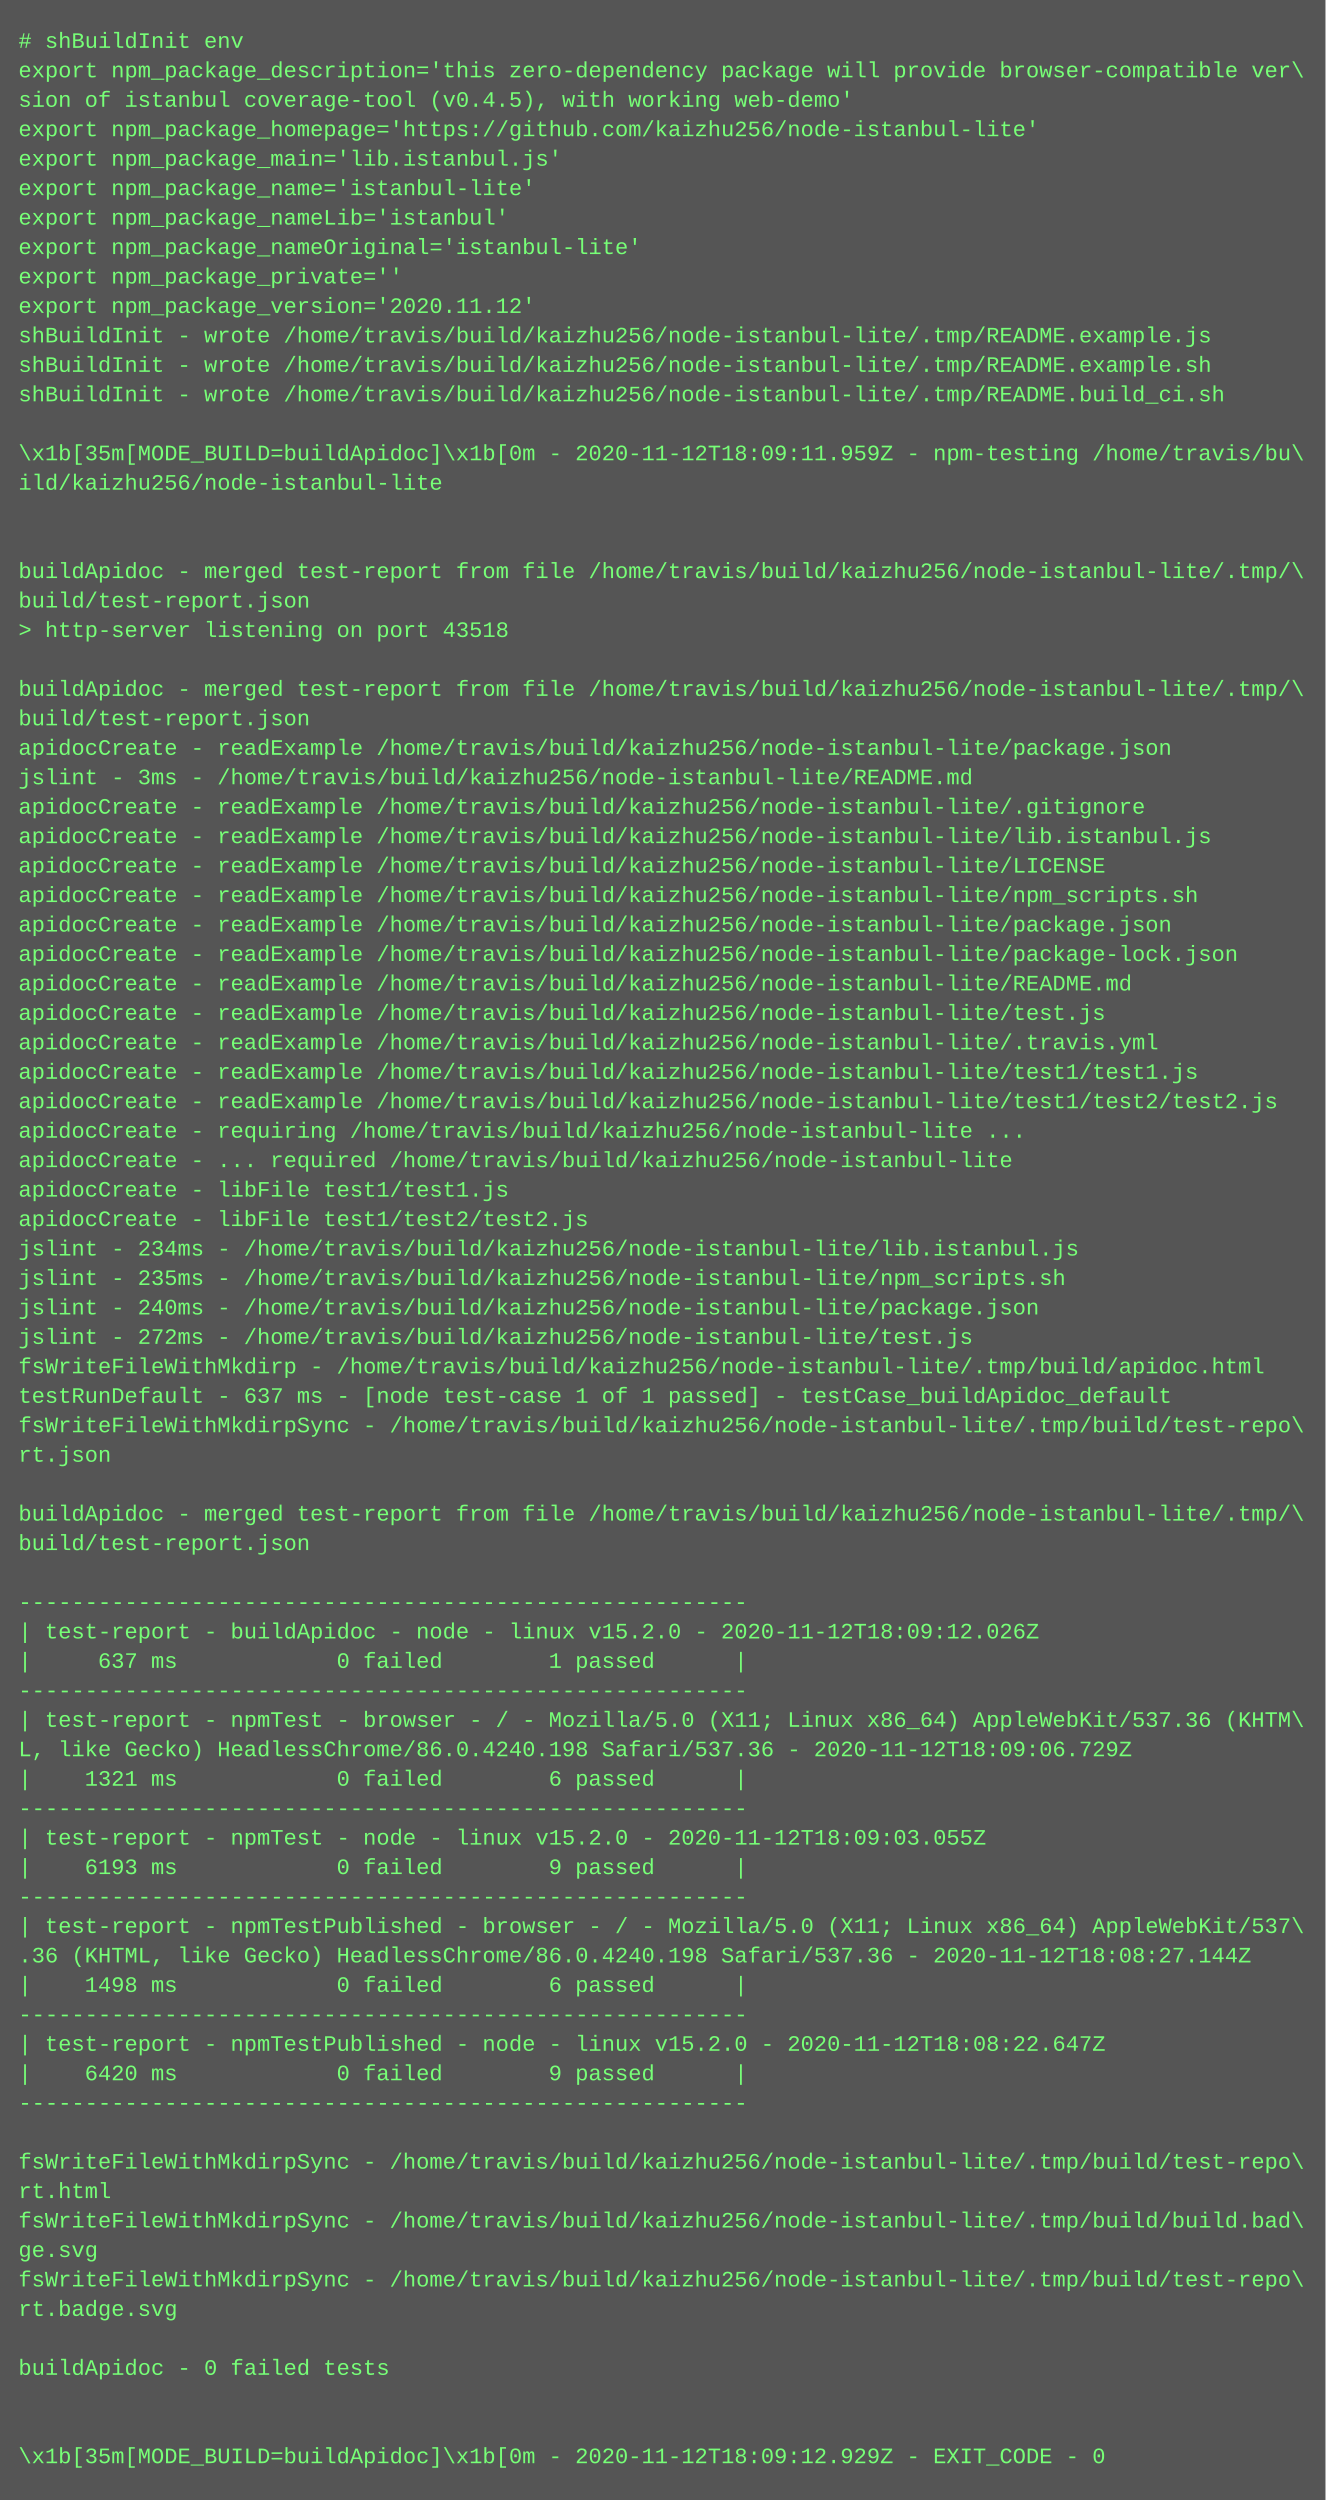
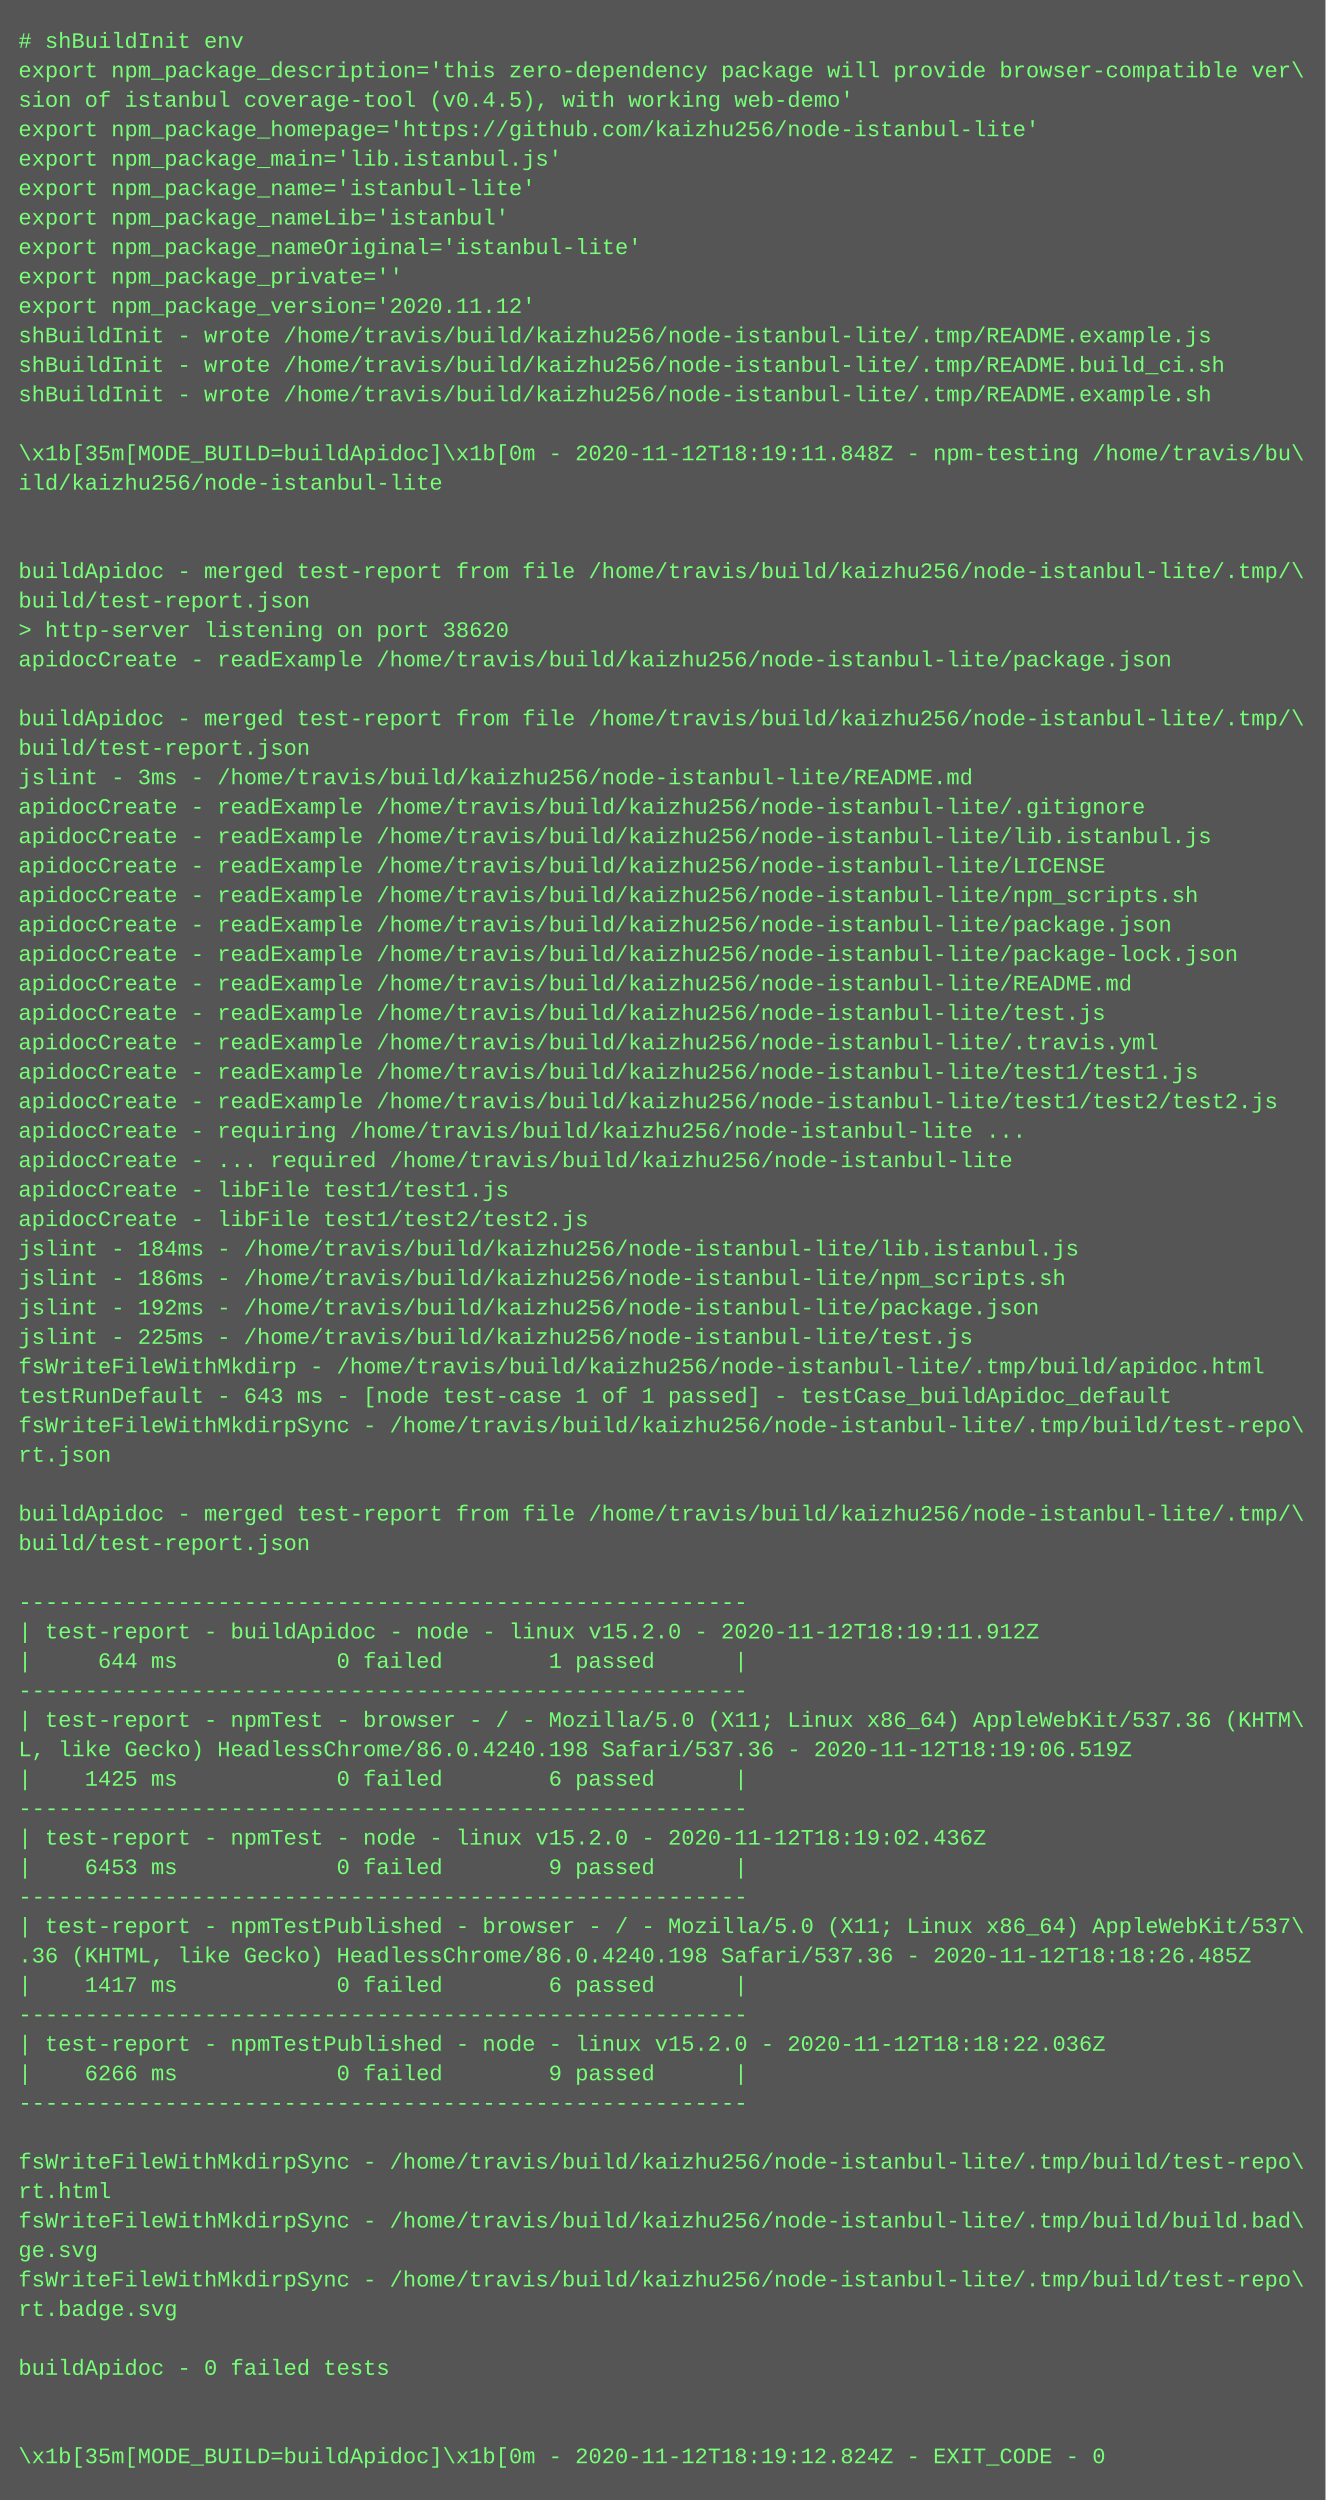
<svg xmlns="http://www.w3.org/2000/svg" height="1358" width="720">
  <rect height="1358" fill="#555" width="720" />
  <text fill="#7f7" font-family="Courier New" font-size="12" xml:space="preserve">
    <tspan x="10" y="26"># shBuildInit env</tspan>
    <tspan x="10" y="42">export npm_package_description='this zero-dependency package will provide browser-compatible ver\</tspan>
    <tspan x="10" y="58">sion of istanbul coverage-tool (v0.4.5), with working web-demo'</tspan>
    <tspan x="10" y="74">export npm_package_homepage='https://github.com/kaizhu256/node-istanbul-lite'</tspan>
    <tspan x="10" y="90">export npm_package_main='lib.istanbul.js'</tspan>
    <tspan x="10" y="106">export npm_package_name='istanbul-lite'</tspan>
    <tspan x="10" y="122">export npm_package_nameLib='istanbul'</tspan>
    <tspan x="10" y="138">export npm_package_nameOriginal='istanbul-lite'</tspan>
    <tspan x="10" y="154">export npm_package_private=''</tspan>
    <tspan x="10" y="170">export npm_package_version='2020.11.12'</tspan>
    <tspan x="10" y="186">shBuildInit - wrote /home/travis/build/kaizhu256/node-istanbul-lite/.tmp/README.example.js</tspan>
-     <tspan x="10" y="202">shBuildInit - wrote /home/travis/build/kaizhu256/node-istanbul-lite/.tmp/README.example.sh</tspan>
-     <tspan x="10" y="218">shBuildInit - wrote /home/travis/build/kaizhu256/node-istanbul-lite/.tmp/README.build_ci.sh</tspan>
+     <tspan x="10" y="202">shBuildInit - wrote /home/travis/build/kaizhu256/node-istanbul-lite/.tmp/README.build_ci.sh</tspan>
+     <tspan x="10" y="218">shBuildInit - wrote /home/travis/build/kaizhu256/node-istanbul-lite/.tmp/README.example.sh</tspan>
    <tspan x="10" y="234" />
-     <tspan x="10" y="250">\x1b[35m[MODE_BUILD=buildApidoc]\x1b[0m - 2020-11-12T18:09:11.959Z - npm-testing /home/travis/bu\</tspan>
+     <tspan x="10" y="250">\x1b[35m[MODE_BUILD=buildApidoc]\x1b[0m - 2020-11-12T18:19:11.848Z - npm-testing /home/travis/bu\</tspan>
    <tspan x="10" y="266">ild/kaizhu256/node-istanbul-lite</tspan>
    <tspan x="10" y="282" />
    <tspan x="10" y="298" />
    <tspan x="10" y="314">buildApidoc - merged test-report from file /home/travis/build/kaizhu256/node-istanbul-lite/.tmp/\</tspan>
    <tspan x="10" y="330">build/test-report.json</tspan>
-     <tspan x="10" y="346">&gt; http-server listening on port 43518</tspan>
-     <tspan x="10" y="362" />
-     <tspan x="10" y="378">buildApidoc - merged test-report from file /home/travis/build/kaizhu256/node-istanbul-lite/.tmp/\</tspan>
-     <tspan x="10" y="394">build/test-report.json</tspan>
-     <tspan x="10" y="410">apidocCreate - readExample /home/travis/build/kaizhu256/node-istanbul-lite/package.json</tspan>
+     <tspan x="10" y="346">&gt; http-server listening on port 38620</tspan>
+     <tspan x="10" y="362">apidocCreate - readExample /home/travis/build/kaizhu256/node-istanbul-lite/package.json</tspan>
+     <tspan x="10" y="378" />
+     <tspan x="10" y="394">buildApidoc - merged test-report from file /home/travis/build/kaizhu256/node-istanbul-lite/.tmp/\</tspan>
+     <tspan x="10" y="410">build/test-report.json</tspan>
    <tspan x="10" y="426">jslint - 3ms - /home/travis/build/kaizhu256/node-istanbul-lite/README.md</tspan>
    <tspan x="10" y="442">apidocCreate - readExample /home/travis/build/kaizhu256/node-istanbul-lite/.gitignore</tspan>
    <tspan x="10" y="458">apidocCreate - readExample /home/travis/build/kaizhu256/node-istanbul-lite/lib.istanbul.js</tspan>
    <tspan x="10" y="474">apidocCreate - readExample /home/travis/build/kaizhu256/node-istanbul-lite/LICENSE</tspan>
    <tspan x="10" y="490">apidocCreate - readExample /home/travis/build/kaizhu256/node-istanbul-lite/npm_scripts.sh</tspan>
    <tspan x="10" y="506">apidocCreate - readExample /home/travis/build/kaizhu256/node-istanbul-lite/package.json</tspan>
    <tspan x="10" y="522">apidocCreate - readExample /home/travis/build/kaizhu256/node-istanbul-lite/package-lock.json</tspan>
    <tspan x="10" y="538">apidocCreate - readExample /home/travis/build/kaizhu256/node-istanbul-lite/README.md</tspan>
    <tspan x="10" y="554">apidocCreate - readExample /home/travis/build/kaizhu256/node-istanbul-lite/test.js</tspan>
    <tspan x="10" y="570">apidocCreate - readExample /home/travis/build/kaizhu256/node-istanbul-lite/.travis.yml</tspan>
    <tspan x="10" y="586">apidocCreate - readExample /home/travis/build/kaizhu256/node-istanbul-lite/test1/test1.js</tspan>
    <tspan x="10" y="602">apidocCreate - readExample /home/travis/build/kaizhu256/node-istanbul-lite/test1/test2/test2.js</tspan>
    <tspan x="10" y="618">apidocCreate - requiring /home/travis/build/kaizhu256/node-istanbul-lite ...</tspan>
    <tspan x="10" y="634">apidocCreate - ... required /home/travis/build/kaizhu256/node-istanbul-lite</tspan>
    <tspan x="10" y="650">apidocCreate - libFile test1/test1.js</tspan>
    <tspan x="10" y="666">apidocCreate - libFile test1/test2/test2.js</tspan>
-     <tspan x="10" y="682">jslint - 234ms - /home/travis/build/kaizhu256/node-istanbul-lite/lib.istanbul.js</tspan>
-     <tspan x="10" y="698">jslint - 235ms - /home/travis/build/kaizhu256/node-istanbul-lite/npm_scripts.sh</tspan>
-     <tspan x="10" y="714">jslint - 240ms - /home/travis/build/kaizhu256/node-istanbul-lite/package.json</tspan>
-     <tspan x="10" y="730">jslint - 272ms - /home/travis/build/kaizhu256/node-istanbul-lite/test.js</tspan>
+     <tspan x="10" y="682">jslint - 184ms - /home/travis/build/kaizhu256/node-istanbul-lite/lib.istanbul.js</tspan>
+     <tspan x="10" y="698">jslint - 186ms - /home/travis/build/kaizhu256/node-istanbul-lite/npm_scripts.sh</tspan>
+     <tspan x="10" y="714">jslint - 192ms - /home/travis/build/kaizhu256/node-istanbul-lite/package.json</tspan>
+     <tspan x="10" y="730">jslint - 225ms - /home/travis/build/kaizhu256/node-istanbul-lite/test.js</tspan>
    <tspan x="10" y="746">fsWriteFileWithMkdirp - /home/travis/build/kaizhu256/node-istanbul-lite/.tmp/build/apidoc.html</tspan>
-     <tspan x="10" y="762">testRunDefault - 637 ms - [node test-case 1 of 1 passed] - testCase_buildApidoc_default</tspan>
+     <tspan x="10" y="762">testRunDefault - 643 ms - [node test-case 1 of 1 passed] - testCase_buildApidoc_default</tspan>
    <tspan x="10" y="778">fsWriteFileWithMkdirpSync - /home/travis/build/kaizhu256/node-istanbul-lite/.tmp/build/test-repo\</tspan>
    <tspan x="10" y="794">rt.json</tspan>
    <tspan x="10" y="810" />
    <tspan x="10" y="826">buildApidoc - merged test-report from file /home/travis/build/kaizhu256/node-istanbul-lite/.tmp/\</tspan>
    <tspan x="10" y="842">build/test-report.json</tspan>
    <tspan x="10" y="858" />
    <tspan x="10" y="874">-------------------------------------------------------</tspan>
-     <tspan x="10" y="890">| test-report - buildApidoc - node - linux v15.2.0 - 2020-11-12T18:09:12.026Z</tspan>
-     <tspan x="10" y="906">|     637 ms            0 failed        1 passed      |</tspan>
+     <tspan x="10" y="890">| test-report - buildApidoc - node - linux v15.2.0 - 2020-11-12T18:19:11.912Z</tspan>
+     <tspan x="10" y="906">|     644 ms            0 failed        1 passed      |</tspan>
    <tspan x="10" y="922">-------------------------------------------------------</tspan>
    <tspan x="10" y="938">| test-report - npmTest - browser - / - Mozilla/5.0 (X11; Linux x86_64) AppleWebKit/537.36 (KHTM\</tspan>
-     <tspan x="10" y="954">L, like Gecko) HeadlessChrome/86.0.4240.198 Safari/537.36 - 2020-11-12T18:09:06.729Z</tspan>
-     <tspan x="10" y="970">|    1321 ms            0 failed        6 passed      |</tspan>
+     <tspan x="10" y="954">L, like Gecko) HeadlessChrome/86.0.4240.198 Safari/537.36 - 2020-11-12T18:19:06.519Z</tspan>
+     <tspan x="10" y="970">|    1425 ms            0 failed        6 passed      |</tspan>
    <tspan x="10" y="986">-------------------------------------------------------</tspan>
-     <tspan x="10" y="1002">| test-report - npmTest - node - linux v15.2.0 - 2020-11-12T18:09:03.055Z</tspan>
-     <tspan x="10" y="1018">|    6193 ms            0 failed        9 passed      |</tspan>
+     <tspan x="10" y="1002">| test-report - npmTest - node - linux v15.2.0 - 2020-11-12T18:19:02.436Z</tspan>
+     <tspan x="10" y="1018">|    6453 ms            0 failed        9 passed      |</tspan>
    <tspan x="10" y="1034">-------------------------------------------------------</tspan>
    <tspan x="10" y="1050">| test-report - npmTestPublished - browser - / - Mozilla/5.0 (X11; Linux x86_64) AppleWebKit/537\</tspan>
-     <tspan x="10" y="1066">.36 (KHTML, like Gecko) HeadlessChrome/86.0.4240.198 Safari/537.36 - 2020-11-12T18:08:27.144Z</tspan>
-     <tspan x="10" y="1082">|    1498 ms            0 failed        6 passed      |</tspan>
+     <tspan x="10" y="1066">.36 (KHTML, like Gecko) HeadlessChrome/86.0.4240.198 Safari/537.36 - 2020-11-12T18:18:26.485Z</tspan>
+     <tspan x="10" y="1082">|    1417 ms            0 failed        6 passed      |</tspan>
    <tspan x="10" y="1098">-------------------------------------------------------</tspan>
-     <tspan x="10" y="1114">| test-report - npmTestPublished - node - linux v15.2.0 - 2020-11-12T18:08:22.647Z</tspan>
-     <tspan x="10" y="1130">|    6420 ms            0 failed        9 passed      |</tspan>
+     <tspan x="10" y="1114">| test-report - npmTestPublished - node - linux v15.2.0 - 2020-11-12T18:18:22.036Z</tspan>
+     <tspan x="10" y="1130">|    6266 ms            0 failed        9 passed      |</tspan>
    <tspan x="10" y="1146">-------------------------------------------------------</tspan>
    <tspan x="10" y="1162" />
    <tspan x="10" y="1178">fsWriteFileWithMkdirpSync - /home/travis/build/kaizhu256/node-istanbul-lite/.tmp/build/test-repo\</tspan>
    <tspan x="10" y="1194">rt.html</tspan>
    <tspan x="10" y="1210">fsWriteFileWithMkdirpSync - /home/travis/build/kaizhu256/node-istanbul-lite/.tmp/build/build.bad\</tspan>
    <tspan x="10" y="1226">ge.svg</tspan>
    <tspan x="10" y="1242">fsWriteFileWithMkdirpSync - /home/travis/build/kaizhu256/node-istanbul-lite/.tmp/build/test-repo\</tspan>
    <tspan x="10" y="1258">rt.badge.svg</tspan>
    <tspan x="10" y="1274" />
    <tspan x="10" y="1290">buildApidoc - 0 failed tests</tspan>
    <tspan x="10" y="1306" />
    <tspan x="10" y="1322" />
-     <tspan x="10" y="1338">\x1b[35m[MODE_BUILD=buildApidoc]\x1b[0m - 2020-11-12T18:09:12.929Z - EXIT_CODE - 0</tspan>
+     <tspan x="10" y="1338">\x1b[35m[MODE_BUILD=buildApidoc]\x1b[0m - 2020-11-12T18:19:12.824Z - EXIT_CODE - 0</tspan>
  </text>
</svg>
